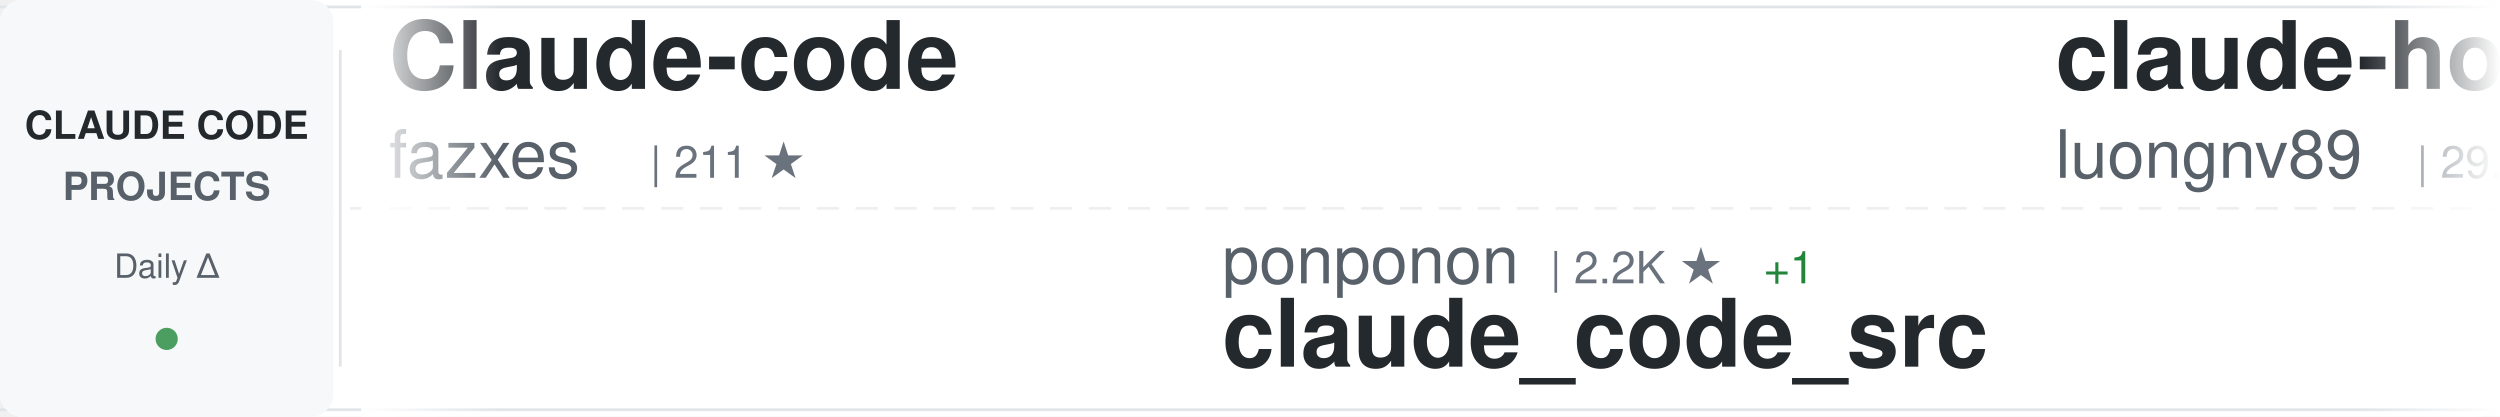
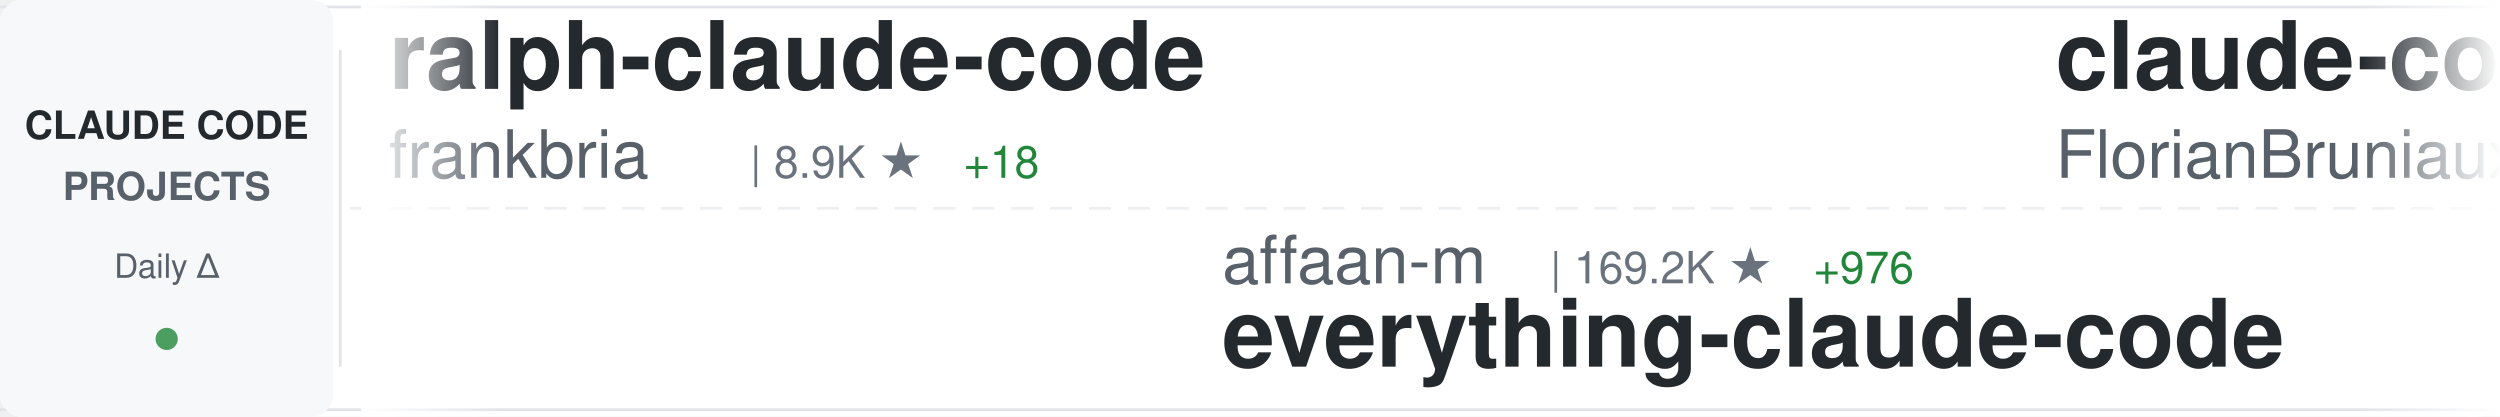
<svg xmlns="http://www.w3.org/2000/svg" width="900" height="150">
  <defs>
    <linearGradient id="awesomeLeftFade" x1="0%" y1="0%" x2="100%" y2="0%">
      <stop offset="0%" style="stop-color:#ffffff;stop-opacity:1" />
      <stop offset="100%" style="stop-color:#ffffff;stop-opacity:0" />
    </linearGradient>
    <linearGradient id="awesomeRightFade" x1="0%" y1="0%" x2="100%" y2="0%">
      <stop offset="0%" style="stop-color:#ffffff;stop-opacity:0" />
      <stop offset="100%" style="stop-color:#ffffff;stop-opacity:1" />
    </linearGradient>
  </defs>
  <rect width="900" height="150" fill="#ffffff" rx="8" />
  <rect x="0" y="2" width="900" height="1" fill="#e1e4e8" />
  <rect x="0" y="147" width="900" height="1" fill="#e1e4e8" />
  <line x1="0" y1="75" x2="900" y2="75" stroke="#e1e4e8" stroke-width="1" stroke-dasharray="8 6" opacity="0.6" />
  <rect x="0" y="0" width="120" height="150" fill="#f6f8fa" rx="8" />
  <text x="60" y="50" font-family="-apple-system, BlinkMacSystemFont, 'Segoe UI', Helvetica, Arial, sans-serif" font-size="14" font-weight="600" fill="#24292e" text-anchor="middle">CLAUDE CODE</text>
  <text x="60" y="72" font-family="-apple-system, BlinkMacSystemFont, 'Segoe UI', Helvetica, Arial, sans-serif" font-size="14" font-weight="600" fill="#586069" text-anchor="middle">PROJECTS</text>
  <text x="60" y="100" font-family="-apple-system, BlinkMacSystemFont, 'Segoe UI', Helvetica, Arial, sans-serif" font-size="12" font-weight="500" fill="#586069" text-anchor="middle">Daily Δ</text>
  <circle cx="60" cy="122" r="4" fill="#22863a" opacity="0.8" />
  <rect x="122" y="18" width="1" height="114" fill="#e1e4e8" />
  <clipPath id="awesomeTickerClip">
    <rect x="130" y="0" width="770" height="150" />
  </clipPath>
  <g clip-path="url(#awesomeTickerClip)">
    <g id="awesomeTickerItems">
      <animateTransform attributeName="transform" attributeType="XML" type="translate" from="0 0" to="-3000 0" dur="54s" repeatCount="indefinite" />
      <g transform="translate(0, 0)">
-         <text x="140" y="32" font-family="-apple-system, BlinkMacSystemFont, 'Segoe UI', Helvetica, Arial, sans-serif" font-size="34" font-weight="600" fill="#24292e">Claude-code</text>
-         <text x="140" y="64" font-family="-apple-system, BlinkMacSystemFont, 'Segoe UI', Helvetica, Arial, sans-serif" font-size="24" font-weight="400" fill="#586069">fazxes</text>
-         <text x="234" y="64" font-family="-apple-system, BlinkMacSystemFont, 'Segoe UI', Helvetica, Arial, sans-serif" font-size="16" font-weight="500" fill="#6a737d">| 211 ★</text>
+         <text x="140" y="32" font-family="-apple-system, BlinkMacSystemFont, 'Segoe UI', Helvetica, Arial, sans-serif" font-size="34" font-weight="600" fill="#24292e">ralph-claude-code</text>
+         <text x="140" y="64" font-family="-apple-system, BlinkMacSystemFont, 'Segoe UI', Helvetica, Arial, sans-serif" font-size="24" font-weight="400" fill="#586069">frankbria</text>
+         <text x="270" y="64" font-family="-apple-system, BlinkMacSystemFont, 'Segoe UI', Helvetica, Arial, sans-serif" font-size="16" font-weight="500" fill="#6a737d">| 8.9K ★</text>
+         <text x="347" y="64" font-family="-apple-system, BlinkMacSystemFont, 'Segoe UI', Helvetica, Arial, sans-serif" font-size="16" font-weight="500" fill="#22863a"> +18</text>
      </g>
      <g transform="translate(300, 0)">
-         <text x="140" y="102" font-family="-apple-system, BlinkMacSystemFont, 'Segoe UI', Helvetica, Arial, sans-serif" font-size="24" font-weight="400" fill="#586069">ponponon</text>
-         <text x="258" y="102" font-family="-apple-system, BlinkMacSystemFont, 'Segoe UI', Helvetica, Arial, sans-serif" font-size="16" font-weight="500" fill="#6a737d">| 2.2K ★</text>
-         <text x="335" y="102" font-family="-apple-system, BlinkMacSystemFont, 'Segoe UI', Helvetica, Arial, sans-serif" font-size="16" font-weight="500" fill="#22863a"> +1</text>
-         <text x="140" y="132" font-family="-apple-system, BlinkMacSystemFont, 'Segoe UI', Helvetica, Arial, sans-serif" font-size="34" font-weight="600" fill="#24292e">claude_code_src</text>
+         <text x="140" y="102" font-family="-apple-system, BlinkMacSystemFont, 'Segoe UI', Helvetica, Arial, sans-serif" font-size="24" font-weight="400" fill="#586069">affaan-m</text>
+         <text x="258" y="102" font-family="-apple-system, BlinkMacSystemFont, 'Segoe UI', Helvetica, Arial, sans-serif" font-size="16" font-weight="500" fill="#6a737d">| 169.2K ★</text>
+         <text x="353" y="102" font-family="-apple-system, BlinkMacSystemFont, 'Segoe UI', Helvetica, Arial, sans-serif" font-size="16" font-weight="500" fill="#22863a"> +976</text>
+         <text x="140" y="132" font-family="-apple-system, BlinkMacSystemFont, 'Segoe UI', Helvetica, Arial, sans-serif" font-size="34" font-weight="600" fill="#24292e">everything-claude-code</text>
      </g>
      <g transform="translate(600, 0)">
-         <text x="140" y="32" font-family="-apple-system, BlinkMacSystemFont, 'Segoe UI', Helvetica, Arial, sans-serif" font-size="34" font-weight="600" fill="#24292e">claude-howto</text>
-         <text x="140" y="64" font-family="-apple-system, BlinkMacSystemFont, 'Segoe UI', Helvetica, Arial, sans-serif" font-size="24" font-weight="400" fill="#586069">luongnv89</text>
-         <text x="270" y="64" font-family="-apple-system, BlinkMacSystemFont, 'Segoe UI', Helvetica, Arial, sans-serif" font-size="16" font-weight="500" fill="#6a737d">| 29.9K ★</text>
-         <text x="356" y="64" font-family="-apple-system, BlinkMacSystemFont, 'Segoe UI', Helvetica, Arial, sans-serif" font-size="16" font-weight="500" fill="#22863a"> +498</text>
+         <text x="140" y="32" font-family="-apple-system, BlinkMacSystemFont, 'Segoe UI', Helvetica, Arial, sans-serif" font-size="34" font-weight="600" fill="#24292e">claude-code-ultimate-gui...</text>
+         <text x="140" y="64" font-family="-apple-system, BlinkMacSystemFont, 'Segoe UI', Helvetica, Arial, sans-serif" font-size="24" font-weight="400" fill="#586069">FlorianBruniaux</text>
+         <text x="342" y="64" font-family="-apple-system, BlinkMacSystemFont, 'Segoe UI', Helvetica, Arial, sans-serif" font-size="16" font-weight="500" fill="#6a737d">| 4.0K ★</text>
+         <text x="419" y="64" font-family="-apple-system, BlinkMacSystemFont, 'Segoe UI', Helvetica, Arial, sans-serif" font-size="16" font-weight="500" fill="#22863a"> +38</text>
      </g>
      <g transform="translate(900, 0)">
-         <text x="140" y="102" font-family="-apple-system, BlinkMacSystemFont, 'Segoe UI', Helvetica, Arial, sans-serif" font-size="24" font-weight="400" fill="#586069">Yeachan-Heo</text>
-         <text x="294" y="102" font-family="-apple-system, BlinkMacSystemFont, 'Segoe UI', Helvetica, Arial, sans-serif" font-size="16" font-weight="500" fill="#6a737d">| 31.7K ★</text>
-         <text x="380" y="102" font-family="-apple-system, BlinkMacSystemFont, 'Segoe UI', Helvetica, Arial, sans-serif" font-size="16" font-weight="500" fill="#22863a"> +188</text>
-         <text x="140" y="132" font-family="-apple-system, BlinkMacSystemFont, 'Segoe UI', Helvetica, Arial, sans-serif" font-size="34" font-weight="600" fill="#24292e">oh-my-claudecode</text>
+         <text x="140" y="102" font-family="-apple-system, BlinkMacSystemFont, 'Segoe UI', Helvetica, Arial, sans-serif" font-size="24" font-weight="400" fill="#586069">repowise-dev</text>
+         <text x="306" y="102" font-family="-apple-system, BlinkMacSystemFont, 'Segoe UI', Helvetica, Arial, sans-serif" font-size="16" font-weight="500" fill="#6a737d">| 976 ★</text>
+         <text x="374" y="102" font-family="-apple-system, BlinkMacSystemFont, 'Segoe UI', Helvetica, Arial, sans-serif" font-size="16" font-weight="500" fill="#22863a"> +4</text>
+         <text x="140" y="132" font-family="-apple-system, BlinkMacSystemFont, 'Segoe UI', Helvetica, Arial, sans-serif" font-size="34" font-weight="600" fill="#24292e">claude-code-prompts</text>
      </g>
      <g transform="translate(1200, 0)">
-         <text x="140" y="32" font-family="-apple-system, BlinkMacSystemFont, 'Segoe UI', Helvetica, Arial, sans-serif" font-size="34" font-weight="600" fill="#24292e">claude-code-hub</text>
-         <text x="140" y="64" font-family="-apple-system, BlinkMacSystemFont, 'Segoe UI', Helvetica, Arial, sans-serif" font-size="24" font-weight="400" fill="#586069">ding113</text>
-         <text x="246" y="64" font-family="-apple-system, BlinkMacSystemFont, 'Segoe UI', Helvetica, Arial, sans-serif" font-size="16" font-weight="500" fill="#6a737d">| 2.7K ★</text>
-         <text x="323" y="64" font-family="-apple-system, BlinkMacSystemFont, 'Segoe UI', Helvetica, Arial, sans-serif" font-size="16" font-weight="500" fill="#22863a"> +12</text>
+         <text x="140" y="32" font-family="-apple-system, BlinkMacSystemFont, 'Segoe UI', Helvetica, Arial, sans-serif" font-size="34" font-weight="600" fill="#24292e">claude-code-cli</text>
+         <text x="140" y="64" font-family="-apple-system, BlinkMacSystemFont, 'Segoe UI', Helvetica, Arial, sans-serif" font-size="24" font-weight="400" fill="#586069">huangserva</text>
+         <text x="282" y="64" font-family="-apple-system, BlinkMacSystemFont, 'Segoe UI', Helvetica, Arial, sans-serif" font-size="16" font-weight="500" fill="#6a737d">| 565 ★</text>
      </g>
      <g transform="translate(1500, 0)">
-         <text x="140" y="102" font-family="-apple-system, BlinkMacSystemFont, 'Segoe UI', Helvetica, Arial, sans-serif" font-size="24" font-weight="400" fill="#586069">Hyper66666</text>
-         <text x="282" y="102" font-family="-apple-system, BlinkMacSystemFont, 'Segoe UI', Helvetica, Arial, sans-serif" font-size="16" font-weight="500" fill="#6a737d">| 213 ★</text>
-         <text x="140" y="132" font-family="-apple-system, BlinkMacSystemFont, 'Segoe UI', Helvetica, Arial, sans-serif" font-size="34" font-weight="600" fill="#24292e">claude-code-sourcemap</text>
+         <text x="140" y="102" font-family="-apple-system, BlinkMacSystemFont, 'Segoe UI', Helvetica, Arial, sans-serif" font-size="24" font-weight="400" fill="#586069">slopus</text>
+         <text x="234" y="102" font-family="-apple-system, BlinkMacSystemFont, 'Segoe UI', Helvetica, Arial, sans-serif" font-size="16" font-weight="500" fill="#6a737d">| 19.4K ★</text>
+         <text x="320" y="102" font-family="-apple-system, BlinkMacSystemFont, 'Segoe UI', Helvetica, Arial, sans-serif" font-size="16" font-weight="500" fill="#22863a"> +87</text>
+         <text x="140" y="132" font-family="-apple-system, BlinkMacSystemFont, 'Segoe UI', Helvetica, Arial, sans-serif" font-size="34" font-weight="600" fill="#24292e">happy</text>
      </g>
      <g transform="translate(1800, 0)">
        <text x="140" y="32" font-family="-apple-system, BlinkMacSystemFont, 'Segoe UI', Helvetica, Arial, sans-serif" font-size="34" font-weight="600" fill="#24292e">claude-code</text>
-         <text x="140" y="64" font-family="-apple-system, BlinkMacSystemFont, 'Segoe UI', Helvetica, Arial, sans-serif" font-size="24" font-weight="400" fill="#586069">freestylefly</text>
-         <text x="306" y="64" font-family="-apple-system, BlinkMacSystemFont, 'Segoe UI', Helvetica, Arial, sans-serif" font-size="16" font-weight="500" fill="#6a737d">| 125 ★</text>
+         <text x="140" y="64" font-family="-apple-system, BlinkMacSystemFont, 'Segoe UI', Helvetica, Arial, sans-serif" font-size="24" font-weight="400" fill="#586069">alex000kim</text>
+         <text x="282" y="64" font-family="-apple-system, BlinkMacSystemFont, 'Segoe UI', Helvetica, Arial, sans-serif" font-size="16" font-weight="500" fill="#6a737d">| 222 ★</text>
+         <text x="350" y="64" font-family="-apple-system, BlinkMacSystemFont, 'Segoe UI', Helvetica, Arial, sans-serif" font-size="16" font-weight="500" fill="#22863a"> +3</text>
      </g>
      <g transform="translate(2100, 0)">
+         <text x="140" y="102" font-family="-apple-system, BlinkMacSystemFont, 'Segoe UI', Helvetica, Arial, sans-serif" font-size="24" font-weight="400" fill="#586069">oboard</text>
+         <text x="234" y="102" font-family="-apple-system, BlinkMacSystemFont, 'Segoe UI', Helvetica, Arial, sans-serif" font-size="16" font-weight="500" fill="#6a737d">| 3.1K ★</text>
+         <text x="311" y="102" font-family="-apple-system, BlinkMacSystemFont, 'Segoe UI', Helvetica, Arial, sans-serif" font-size="16" font-weight="500" fill="#22863a"> +1</text>
+         <text x="140" y="132" font-family="-apple-system, BlinkMacSystemFont, 'Segoe UI', Helvetica, Arial, sans-serif" font-size="34" font-weight="600" fill="#24292e">claude-code-rev</text>
+       </g>
+       <g transform="translate(2400, 0)">
+         <text x="140" y="32" font-family="-apple-system, BlinkMacSystemFont, 'Segoe UI', Helvetica, Arial, sans-serif" font-size="34" font-weight="600" fill="#24292e">Claude-Code-Usage-Monito...</text>
+         <text x="140" y="64" font-family="-apple-system, BlinkMacSystemFont, 'Segoe UI', Helvetica, Arial, sans-serif" font-size="24" font-weight="400" fill="#586069">Maciek-roboblog</text>
+         <text x="342" y="64" font-family="-apple-system, BlinkMacSystemFont, 'Segoe UI', Helvetica, Arial, sans-serif" font-size="16" font-weight="500" fill="#6a737d">| 7.8K ★</text>
+         <text x="419" y="64" font-family="-apple-system, BlinkMacSystemFont, 'Segoe UI', Helvetica, Arial, sans-serif" font-size="16" font-weight="500" fill="#22863a"> +13</text>
+       </g>
+       <g transform="translate(2700, 0)">
        <text x="140" y="102" font-family="-apple-system, BlinkMacSystemFont, 'Segoe UI', Helvetica, Arial, sans-serif" font-size="24" font-weight="400" fill="#586069">disler</text>
        <text x="234" y="102" font-family="-apple-system, BlinkMacSystemFont, 'Segoe UI', Helvetica, Arial, sans-serif" font-size="16" font-weight="500" fill="#6a737d">| 3.6K ★</text>
-         <text x="311" y="102" font-family="-apple-system, BlinkMacSystemFont, 'Segoe UI', Helvetica, Arial, sans-serif" font-size="16" font-weight="500" fill="#22863a"> +4</text>
+         <text x="311" y="102" font-family="-apple-system, BlinkMacSystemFont, 'Segoe UI', Helvetica, Arial, sans-serif" font-size="16" font-weight="500" fill="#22863a"> +2</text>
        <text x="140" y="132" font-family="-apple-system, BlinkMacSystemFont, 'Segoe UI', Helvetica, Arial, sans-serif" font-size="34" font-weight="600" fill="#24292e">claude-code-hooks-master...</text>
      </g>
-       <g transform="translate(2400, 0)">
-         <text x="140" y="32" font-family="-apple-system, BlinkMacSystemFont, 'Segoe UI', Helvetica, Arial, sans-serif" font-size="34" font-weight="600" fill="#24292e">Claude-Code-Source-Study</text>
-         <text x="140" y="64" font-family="-apple-system, BlinkMacSystemFont, 'Segoe UI', Helvetica, Arial, sans-serif" font-size="24" font-weight="400" fill="#586069">luyao618</text>
-         <text x="258" y="64" font-family="-apple-system, BlinkMacSystemFont, 'Segoe UI', Helvetica, Arial, sans-serif" font-size="16" font-weight="500" fill="#6a737d">| 1.3K ★</text>
-         <text x="335" y="64" font-family="-apple-system, BlinkMacSystemFont, 'Segoe UI', Helvetica, Arial, sans-serif" font-size="16" font-weight="500" fill="#22863a"> +11</text>
-       </g>
-       <g transform="translate(2700, 0)">
-         <text x="140" y="102" font-family="-apple-system, BlinkMacSystemFont, 'Segoe UI', Helvetica, Arial, sans-serif" font-size="24" font-weight="400" fill="#586069">777genius</text>
-         <text x="270" y="102" font-family="-apple-system, BlinkMacSystemFont, 'Segoe UI', Helvetica, Arial, sans-serif" font-size="16" font-weight="500" fill="#6a737d">| 901 ★</text>
-         <text x="140" y="132" font-family="-apple-system, BlinkMacSystemFont, 'Segoe UI', Helvetica, Arial, sans-serif" font-size="34" font-weight="600" fill="#24292e">claude-code-source-code</text>
-       </g>
      <g transform="translate(3000, 0)">
-         <text x="140" y="32" font-family="-apple-system, BlinkMacSystemFont, 'Segoe UI', Helvetica, Arial, sans-serif" font-size="34" font-weight="600" fill="#24292e">Claude-code</text>
-         <text x="140" y="64" font-family="-apple-system, BlinkMacSystemFont, 'Segoe UI', Helvetica, Arial, sans-serif" font-size="24" font-weight="400" fill="#586069">fazxes</text>
-         <text x="234" y="64" font-family="-apple-system, BlinkMacSystemFont, 'Segoe UI', Helvetica, Arial, sans-serif" font-size="16" font-weight="500" fill="#6a737d">| 211 ★</text>
+         <text x="140" y="32" font-family="-apple-system, BlinkMacSystemFont, 'Segoe UI', Helvetica, Arial, sans-serif" font-size="34" font-weight="600" fill="#24292e">ralph-claude-code</text>
+         <text x="140" y="64" font-family="-apple-system, BlinkMacSystemFont, 'Segoe UI', Helvetica, Arial, sans-serif" font-size="24" font-weight="400" fill="#586069">frankbria</text>
+         <text x="270" y="64" font-family="-apple-system, BlinkMacSystemFont, 'Segoe UI', Helvetica, Arial, sans-serif" font-size="16" font-weight="500" fill="#6a737d">| 8.9K ★</text>
+         <text x="347" y="64" font-family="-apple-system, BlinkMacSystemFont, 'Segoe UI', Helvetica, Arial, sans-serif" font-size="16" font-weight="500" fill="#22863a"> +18</text>
      </g>
      <g transform="translate(3300, 0)">
-         <text x="140" y="102" font-family="-apple-system, BlinkMacSystemFont, 'Segoe UI', Helvetica, Arial, sans-serif" font-size="24" font-weight="400" fill="#586069">ponponon</text>
-         <text x="258" y="102" font-family="-apple-system, BlinkMacSystemFont, 'Segoe UI', Helvetica, Arial, sans-serif" font-size="16" font-weight="500" fill="#6a737d">| 2.2K ★</text>
-         <text x="335" y="102" font-family="-apple-system, BlinkMacSystemFont, 'Segoe UI', Helvetica, Arial, sans-serif" font-size="16" font-weight="500" fill="#22863a"> +1</text>
-         <text x="140" y="132" font-family="-apple-system, BlinkMacSystemFont, 'Segoe UI', Helvetica, Arial, sans-serif" font-size="34" font-weight="600" fill="#24292e">claude_code_src</text>
+         <text x="140" y="102" font-family="-apple-system, BlinkMacSystemFont, 'Segoe UI', Helvetica, Arial, sans-serif" font-size="24" font-weight="400" fill="#586069">affaan-m</text>
+         <text x="258" y="102" font-family="-apple-system, BlinkMacSystemFont, 'Segoe UI', Helvetica, Arial, sans-serif" font-size="16" font-weight="500" fill="#6a737d">| 169.2K ★</text>
+         <text x="353" y="102" font-family="-apple-system, BlinkMacSystemFont, 'Segoe UI', Helvetica, Arial, sans-serif" font-size="16" font-weight="500" fill="#22863a"> +976</text>
+         <text x="140" y="132" font-family="-apple-system, BlinkMacSystemFont, 'Segoe UI', Helvetica, Arial, sans-serif" font-size="34" font-weight="600" fill="#24292e">everything-claude-code</text>
      </g>
      <g transform="translate(3600, 0)">
-         <text x="140" y="32" font-family="-apple-system, BlinkMacSystemFont, 'Segoe UI', Helvetica, Arial, sans-serif" font-size="34" font-weight="600" fill="#24292e">claude-howto</text>
-         <text x="140" y="64" font-family="-apple-system, BlinkMacSystemFont, 'Segoe UI', Helvetica, Arial, sans-serif" font-size="24" font-weight="400" fill="#586069">luongnv89</text>
-         <text x="270" y="64" font-family="-apple-system, BlinkMacSystemFont, 'Segoe UI', Helvetica, Arial, sans-serif" font-size="16" font-weight="500" fill="#6a737d">| 29.9K ★</text>
-         <text x="356" y="64" font-family="-apple-system, BlinkMacSystemFont, 'Segoe UI', Helvetica, Arial, sans-serif" font-size="16" font-weight="500" fill="#22863a"> +498</text>
+         <text x="140" y="32" font-family="-apple-system, BlinkMacSystemFont, 'Segoe UI', Helvetica, Arial, sans-serif" font-size="34" font-weight="600" fill="#24292e">claude-code-ultimate-gui...</text>
+         <text x="140" y="64" font-family="-apple-system, BlinkMacSystemFont, 'Segoe UI', Helvetica, Arial, sans-serif" font-size="24" font-weight="400" fill="#586069">FlorianBruniaux</text>
+         <text x="342" y="64" font-family="-apple-system, BlinkMacSystemFont, 'Segoe UI', Helvetica, Arial, sans-serif" font-size="16" font-weight="500" fill="#6a737d">| 4.0K ★</text>
+         <text x="419" y="64" font-family="-apple-system, BlinkMacSystemFont, 'Segoe UI', Helvetica, Arial, sans-serif" font-size="16" font-weight="500" fill="#22863a"> +38</text>
      </g>
      <g transform="translate(3900, 0)">
-         <text x="140" y="102" font-family="-apple-system, BlinkMacSystemFont, 'Segoe UI', Helvetica, Arial, sans-serif" font-size="24" font-weight="400" fill="#586069">Yeachan-Heo</text>
-         <text x="294" y="102" font-family="-apple-system, BlinkMacSystemFont, 'Segoe UI', Helvetica, Arial, sans-serif" font-size="16" font-weight="500" fill="#6a737d">| 31.7K ★</text>
-         <text x="380" y="102" font-family="-apple-system, BlinkMacSystemFont, 'Segoe UI', Helvetica, Arial, sans-serif" font-size="16" font-weight="500" fill="#22863a"> +188</text>
-         <text x="140" y="132" font-family="-apple-system, BlinkMacSystemFont, 'Segoe UI', Helvetica, Arial, sans-serif" font-size="34" font-weight="600" fill="#24292e">oh-my-claudecode</text>
+         <text x="140" y="102" font-family="-apple-system, BlinkMacSystemFont, 'Segoe UI', Helvetica, Arial, sans-serif" font-size="24" font-weight="400" fill="#586069">repowise-dev</text>
+         <text x="306" y="102" font-family="-apple-system, BlinkMacSystemFont, 'Segoe UI', Helvetica, Arial, sans-serif" font-size="16" font-weight="500" fill="#6a737d">| 976 ★</text>
+         <text x="374" y="102" font-family="-apple-system, BlinkMacSystemFont, 'Segoe UI', Helvetica, Arial, sans-serif" font-size="16" font-weight="500" fill="#22863a"> +4</text>
+         <text x="140" y="132" font-family="-apple-system, BlinkMacSystemFont, 'Segoe UI', Helvetica, Arial, sans-serif" font-size="34" font-weight="600" fill="#24292e">claude-code-prompts</text>
      </g>
    </g>
  </g>
  <rect x="130" y="0" width="50" height="150" fill="url(#awesomeLeftFade)" />
  <rect x="850" y="0" width="50" height="150" fill="url(#awesomeRightFade)" />
</svg>
